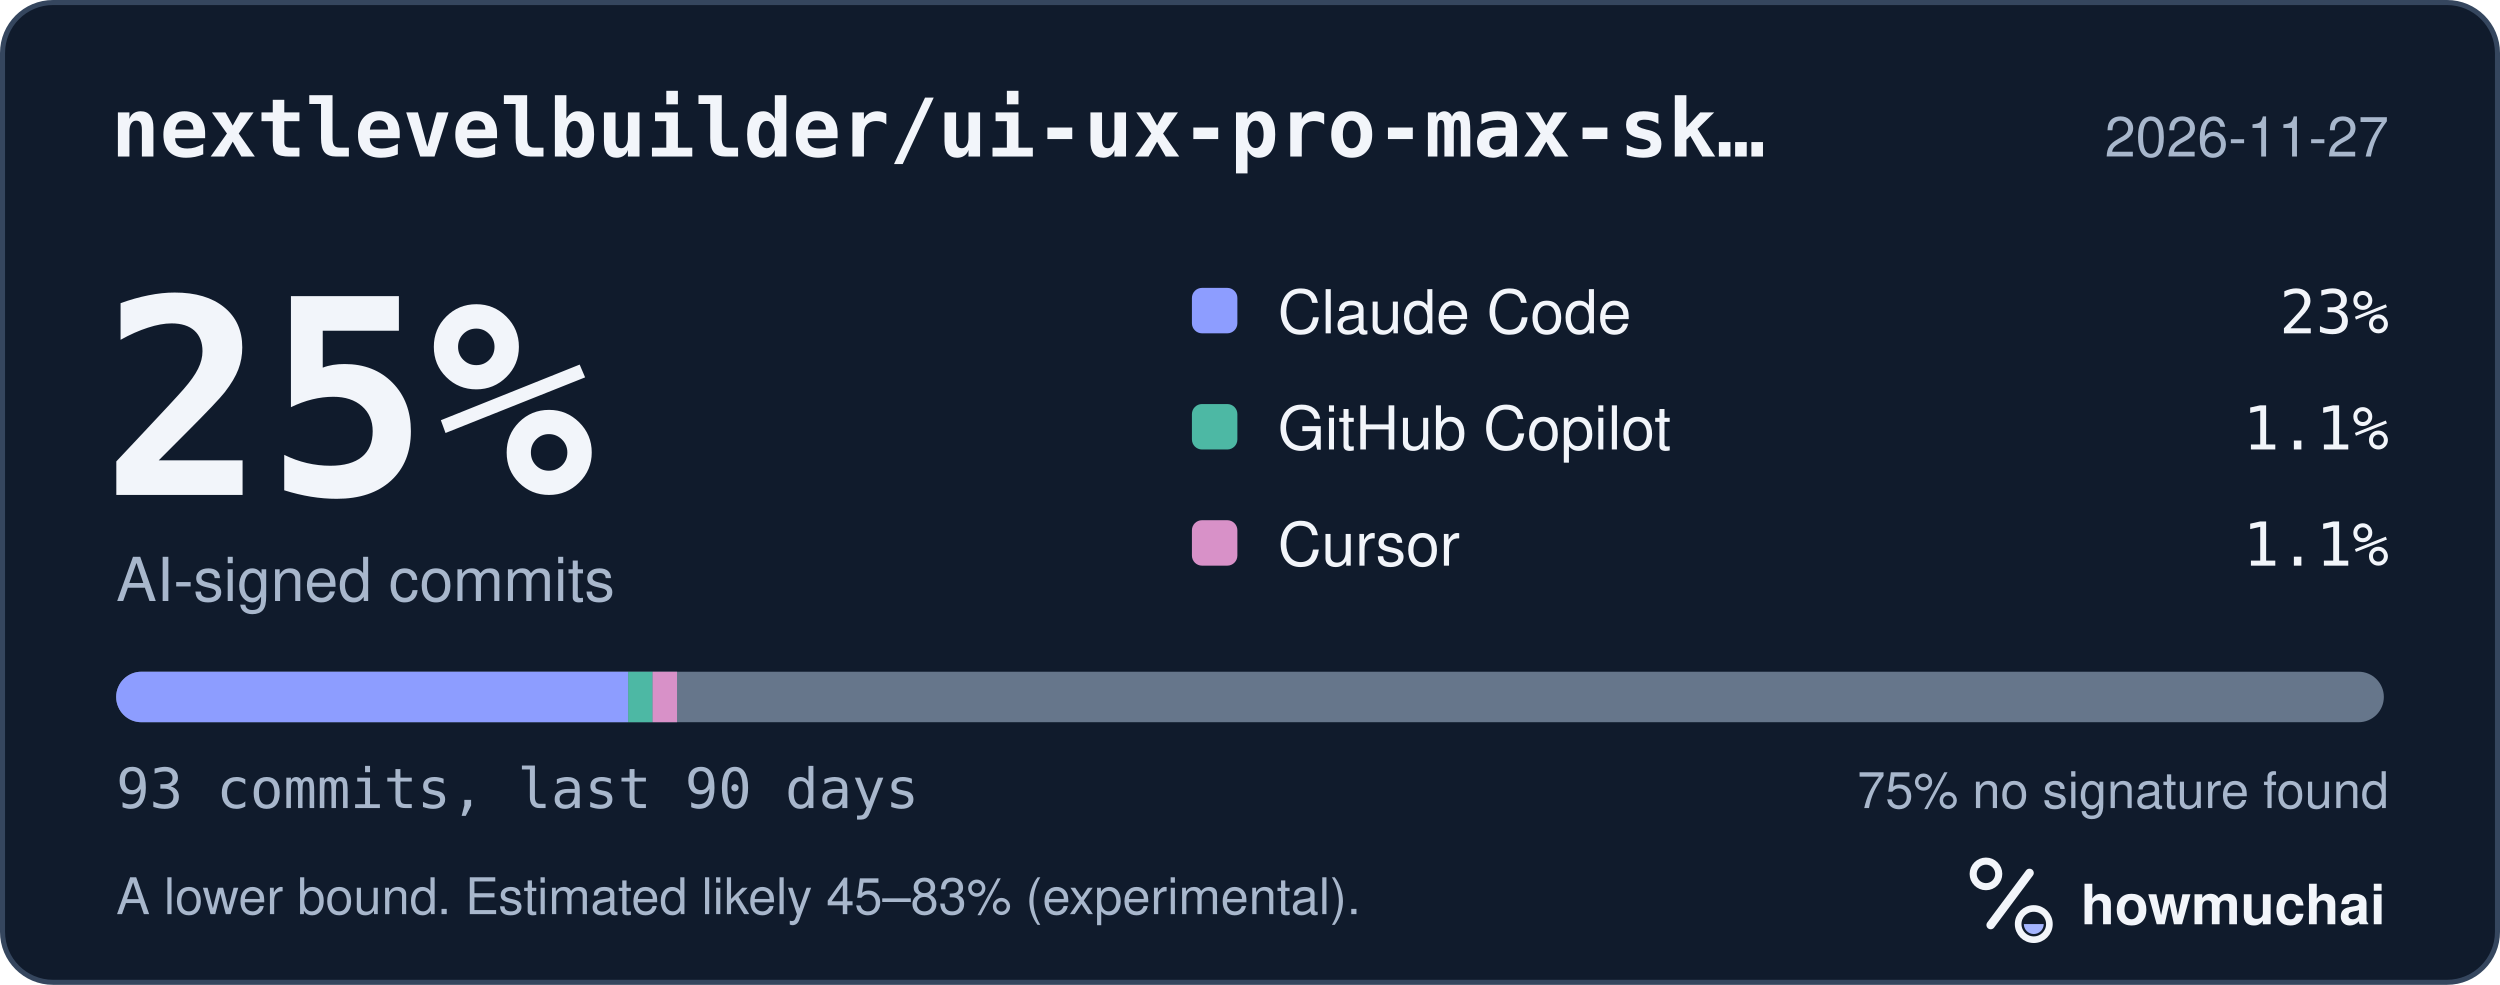
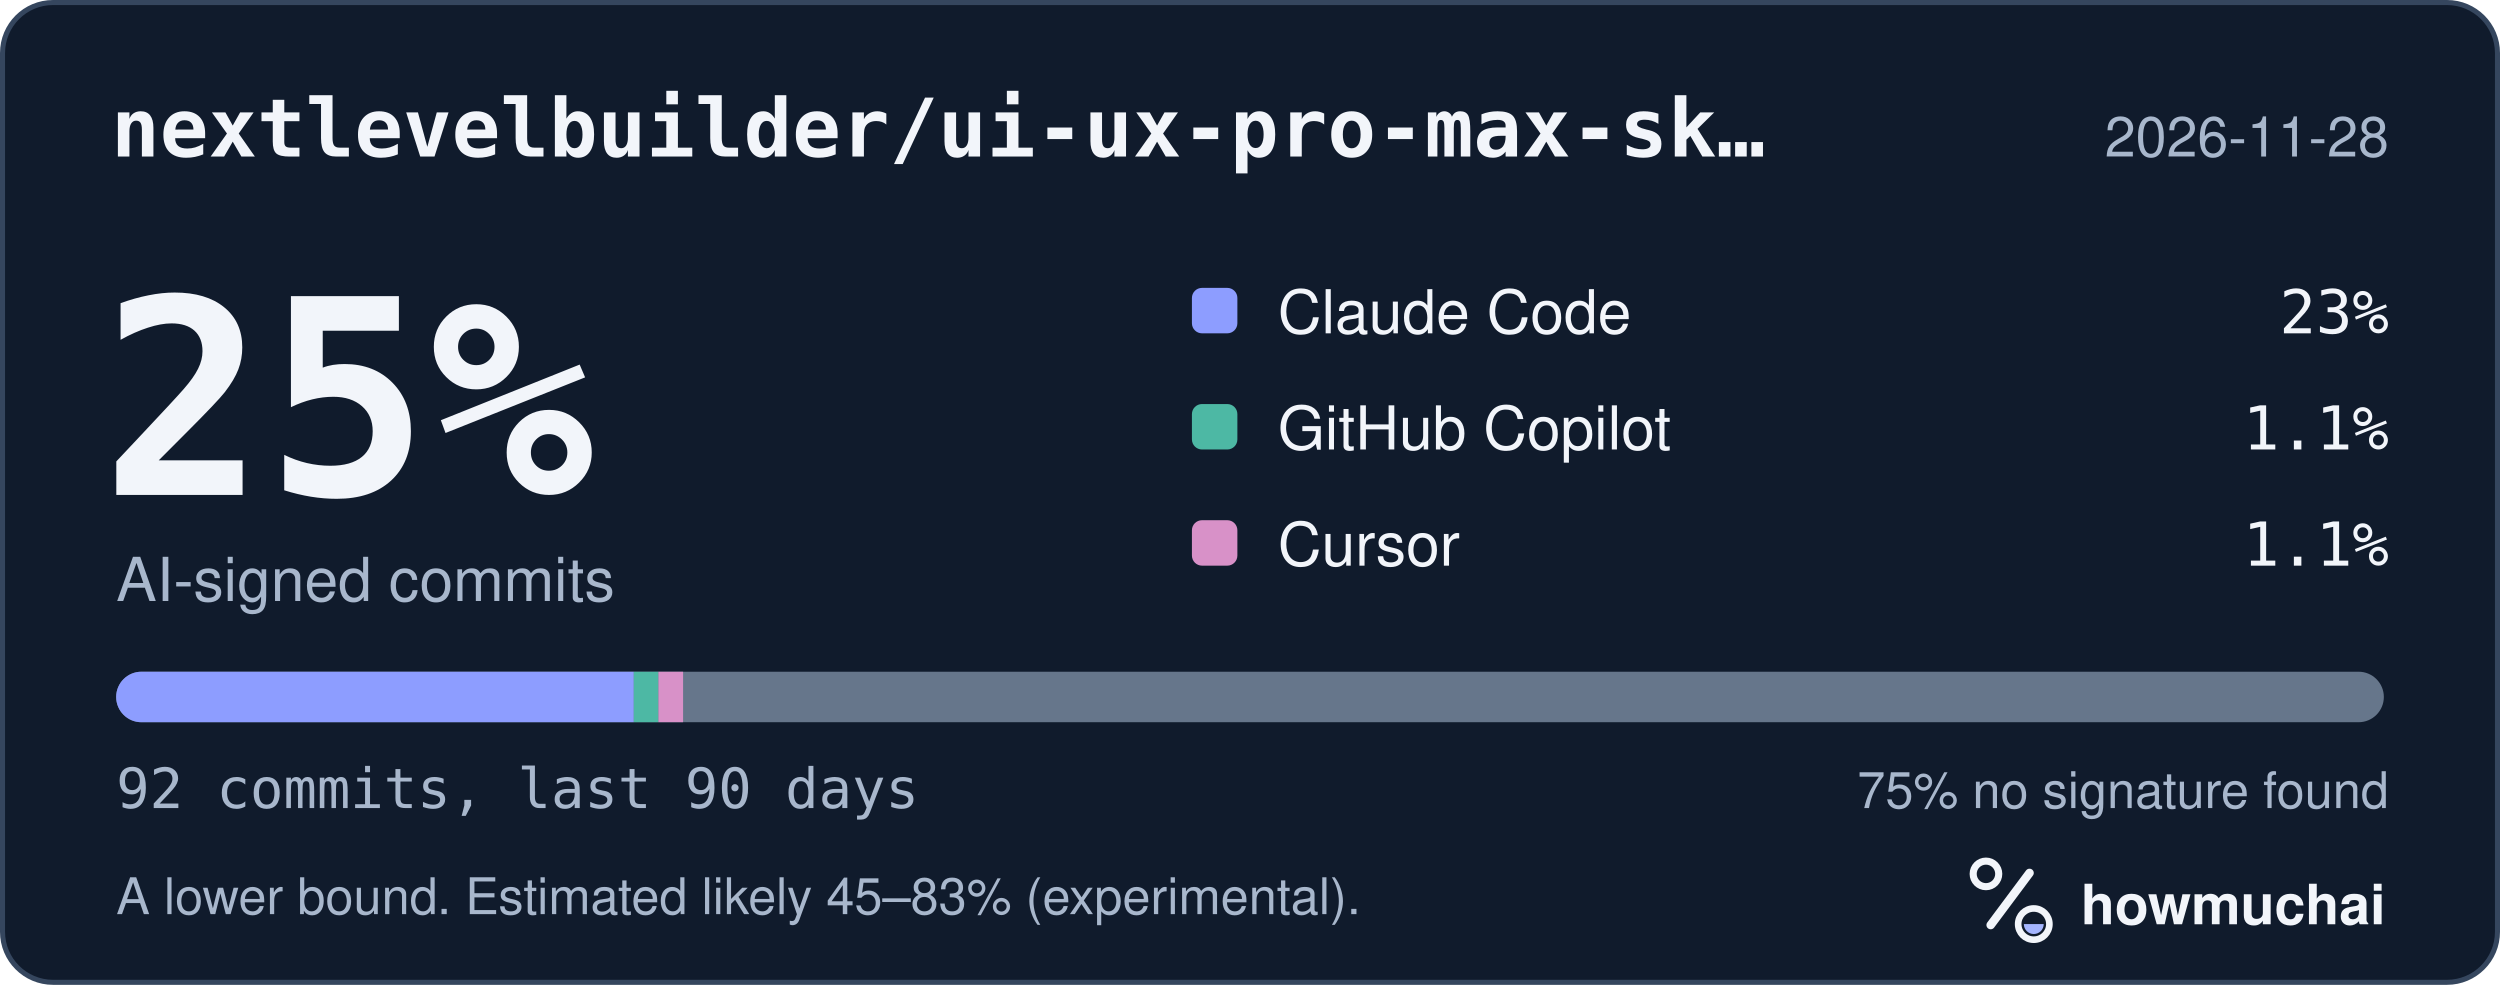
<svg xmlns="http://www.w3.org/2000/svg" width="495" height="195" viewBox="0 0 495 195" role="img" aria-labelledby="hm-t hm-d">
  <rect x="0.5" y="0.5" width="494" height="194" rx="10" fill="#101B2C" stroke="#35465E" />
  <text x="22" y="31" fill="#F2F5FA" font-family="ui-monospace, SF Mono, Menlo, Consolas, IBM Plex Mono, monospace" font-size="16" font-weight="600">nextlevelbuilder/ui-ux-pro-max-sk…</text>
-   <text x="473" y="31" fill="#A8B7CC" font-family="-apple-system, BlinkMacSystemFont, Segoe UI, Helvetica, Arial, Fira Sans, sans-serif" font-size="11" text-anchor="end">2026-11-27</text>
+   <text x="473" y="31" fill="#A8B7CC" font-family="-apple-system, BlinkMacSystemFont, Segoe UI, Helvetica, Arial, Fira Sans, sans-serif" font-size="11" text-anchor="end">2026-11-28</text>
  <text x="20" y="98" fill="#F2F5FA" font-family="ui-monospace, SF Mono, Menlo, Consolas, IBM Plex Mono, monospace" font-size="54" font-weight="700">25%</text>
  <text x="23" y="119" fill="#A8B7CC" font-family="-apple-system, BlinkMacSystemFont, Segoe UI, Helvetica, Arial, Fira Sans, sans-serif" font-size="12">AI-signed commits</text>
  <rect x="236" y="57" width="9" height="9" rx="2" fill="#8D9DFF" />
  <text x="253" y="66" fill="#F2F5FA" font-family="-apple-system, BlinkMacSystemFont, Segoe UI, Helvetica, Arial, Fira Sans, sans-serif" font-size="12">Claude Code</text>
  <text x="473" y="66" fill="#F2F5FA" font-family="ui-monospace, SF Mono, Menlo, Consolas, IBM Plex Mono, monospace" font-size="12" text-anchor="end">23%</text>
  <rect x="236" y="80" width="9" height="9" rx="2" fill="#4DB8A4" />
  <text x="253" y="89" fill="#F2F5FA" font-family="-apple-system, BlinkMacSystemFont, Segoe UI, Helvetica, Arial, Fira Sans, sans-serif" font-size="12">GitHub Copilot</text>
  <text x="473" y="89" fill="#F2F5FA" font-family="ui-monospace, SF Mono, Menlo, Consolas, IBM Plex Mono, monospace" font-size="12" text-anchor="end">1.1%</text>
  <rect x="236" y="103" width="9" height="9" rx="2" fill="#D891C8" />
  <text x="253" y="112" fill="#F2F5FA" font-family="-apple-system, BlinkMacSystemFont, Segoe UI, Helvetica, Arial, Fira Sans, sans-serif" font-size="12">Cursor</text>
  <text x="473" y="112" fill="#F2F5FA" font-family="ui-monospace, SF Mono, Menlo, Consolas, IBM Plex Mono, monospace" font-size="12" text-anchor="end">1.1%</text>
  <defs>
    <clipPath id="hm-bar">
      <rect x="23" y="133" width="449" height="10" rx="5" />
    </clipPath>
  </defs>
  <rect x="23" y="133" width="449" height="10" rx="5" fill="#66768B" />
  <g clip-path="url(#hm-bar)">
-     <rect x="23.00" y="133" width="101.39" height="10" fill="#8D9DFF" />
-     <rect x="124.39" y="133" width="4.83" height="10" fill="#4DB8A4" />
-     <rect x="129.22" y="133" width="4.83" height="10" fill="#D891C8" />
+     <rect x="23.00" y="133" width="102.49" height="10" fill="#8D9DFF" />
+     <rect x="125.49" y="133" width="4.88" height="10" fill="#4DB8A4" />
+     <rect x="130.37" y="133" width="4.88" height="10" fill="#D891C8" />
  </g>
-   <text x="23" y="160" fill="#A8B7CC" font-family="ui-monospace, SF Mono, Menlo, Consolas, IBM Plex Mono, monospace" font-size="11">93 commits, last 90 days</text>
+   <text x="23" y="160" fill="#A8B7CC" font-family="ui-monospace, SF Mono, Menlo, Consolas, IBM Plex Mono, monospace" font-size="11">92 commits, last 90 days</text>
  <text x="473" y="160" fill="#A8B7CC" font-family="-apple-system, BlinkMacSystemFont, Segoe UI, Helvetica, Arial, Fira Sans, sans-serif" font-size="10" text-anchor="end">75% no signature found</text>
  <text x="23" y="181" fill="#A8B7CC" font-family="-apple-system, BlinkMacSystemFont, Segoe UI, Helvetica, Arial, Fira Sans, sans-serif" font-size="10">A lower bound. Estimated likely 45–83% (experimental).</text>
  <g transform="translate(386 166) scale(0.046875)">
    <circle cx="154" cy="150" r="54" fill="none" stroke="#F2F5FA" stroke-width="30" />
    <path d="M174 366 338 146" fill="none" stroke="#F2F5FA" stroke-width="36" stroke-linecap="round" />
    <circle cx="356" cy="362" r="66" fill="none" stroke="#F2F5FA" stroke-width="28" />
    <path d="M314 362a42 42 0 0 0 84 0Z" fill="#A4B5FF" />
  </g>
  <text x="412" y="183" fill="#F2F5FA" font-family="-apple-system, BlinkMacSystemFont, Segoe UI, Helvetica, Arial, Fira Sans, sans-serif" font-size="11" font-weight="650">howmuchai</text>
</svg>
